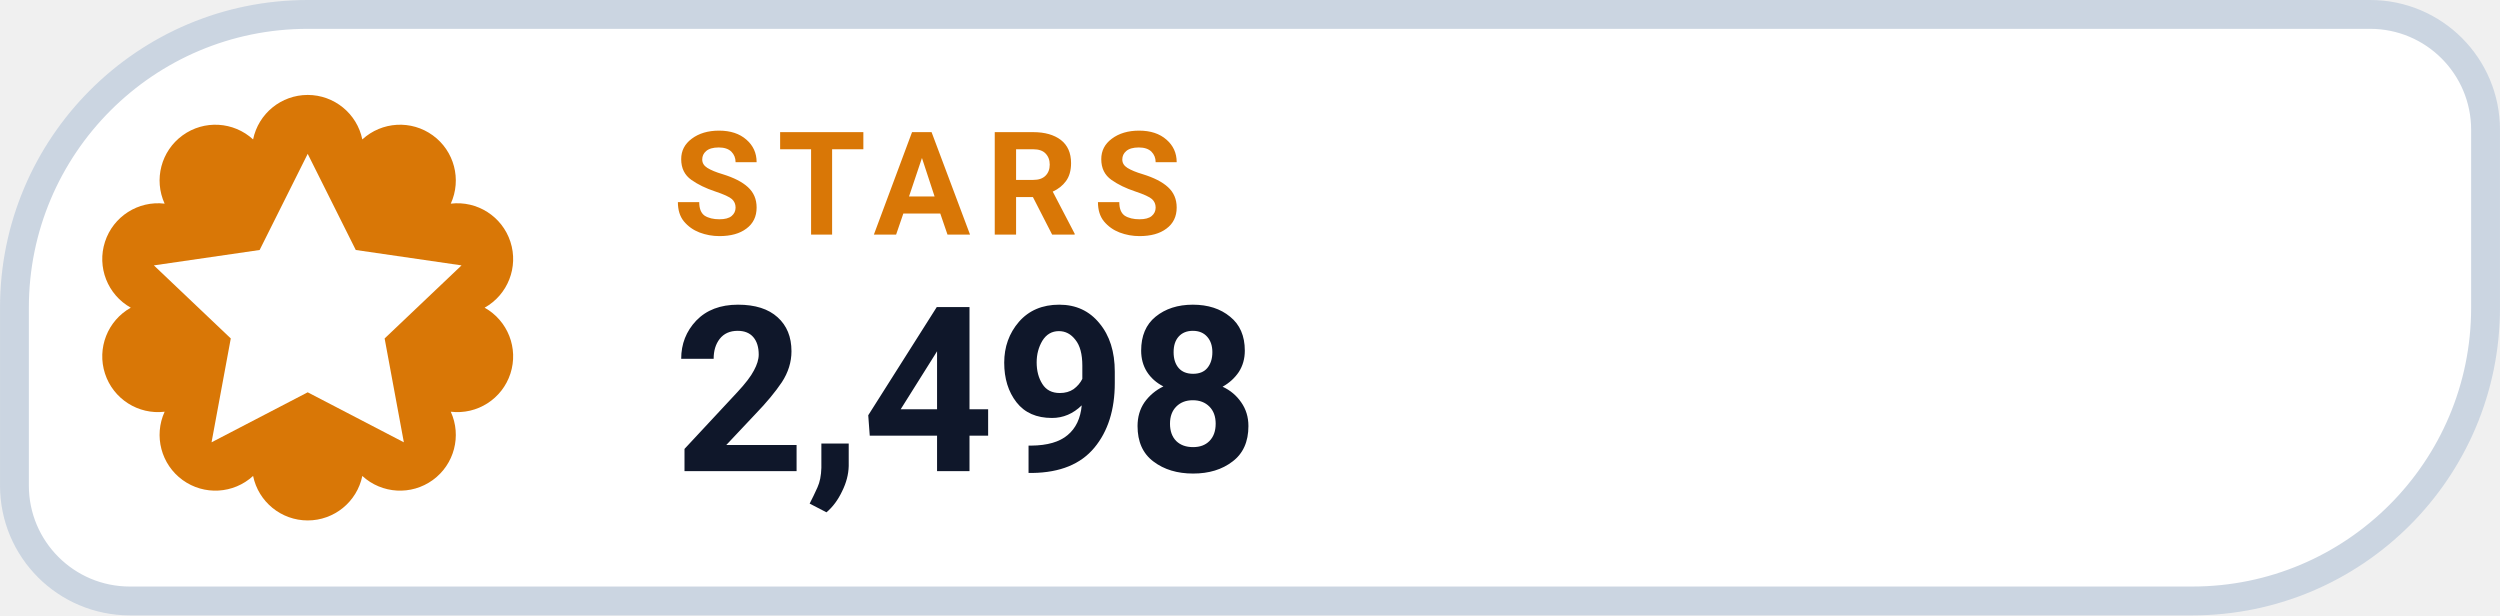
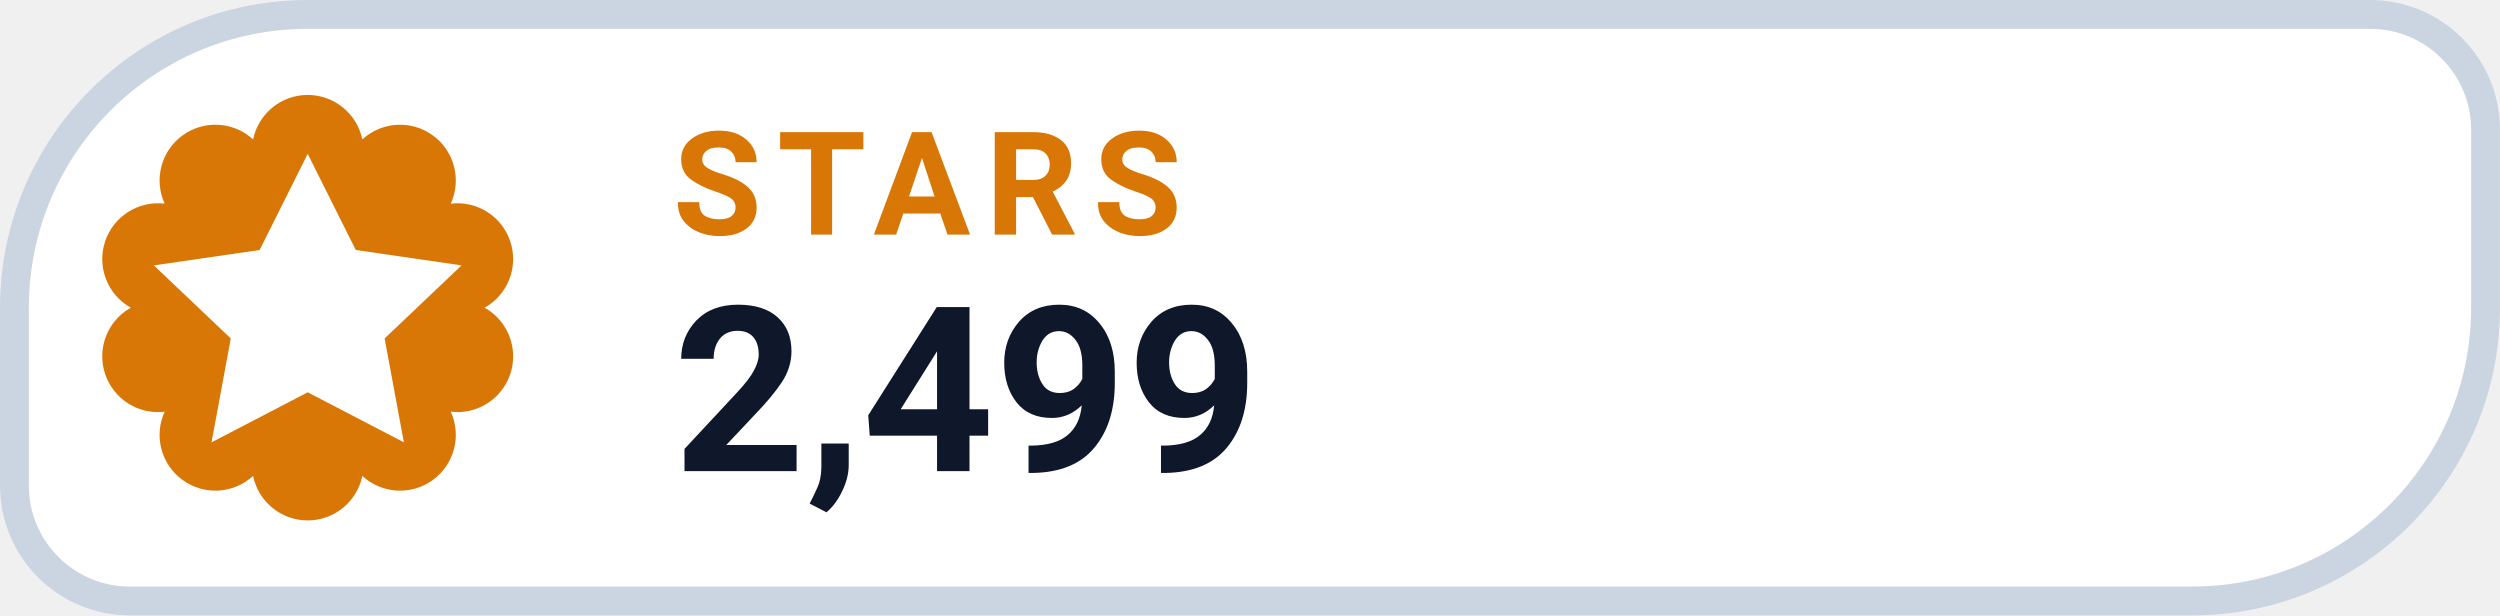
- <svg xmlns="http://www.w3.org/2000/svg" width="126" height="31.015" viewBox="0 0 130 32" role="img" aria-label="STARS 2,498">
+ <svg xmlns="http://www.w3.org/2000/svg" width="126" height="31.015" viewBox="0 0 130 32" role="img" aria-label="STARS 2,499">
  <path d="M 16.00 0.75 H 123.25 A 6.00 6.00 0 0 1 129.25 6.75 V 16.00 A 15.25 15.25 0 0 1 114.00 31.25 H 6.75 A 6.00 6.00 0 0 1 0.75 25.25 V 16.00 A 15.25 15.25 0 0 1 16.00 0.75 Z" fill="#FFFFFF" stroke="#CBD5E1" stroke-width="1.5" />
  <path d="M 13.16 7.25 A 2.90 2.90 0 0 1 18.84 7.25 A 2.90 2.90 0 0 1 23.44 10.59 A 2.90 2.90 0 0 1 25.20 16.00 A 2.90 2.90 0 0 1 23.44 21.41 A 2.90 2.90 0 0 1 18.84 24.75 A 2.90 2.90 0 0 1 13.16 24.75 A 2.90 2.90 0 0 1 8.56 21.41 A 2.90 2.90 0 0 1 6.80 16.00 A 2.90 2.90 0 0 1 8.56 10.59 A 2.90 2.90 0 0 1 13.16 7.25 Z" fill="#D97706" />
  <g transform="translate(16 16)" style="color:#FFFFFF;">
    <path d="M0 -8 l2.5 5 5.5 .8 -4 3.8 1 5.4 -5 -2.6 -5 2.6 1 -5.4 -4 -3.8 5.5 -.8 Z" fill="currentColor" />
  </g>
  <text x="35" y="12.2" fill="#D97706" font-family="-apple-system,BlinkMacSystemFont,'Segoe UI',Roboto,Helvetica,Arial,sans-serif" font-size="7.5" font-weight="700" letter-spacing=".8">STARS</text>
-   <text x="35" y="24.5" fill="#0F172A" font-family="-apple-system,BlinkMacSystemFont,'Segoe UI',Roboto,Helvetica,Arial,sans-serif" font-size="12" font-weight="750">2,498</text>
+   <text x="35" y="24.5" fill="#0F172A" font-family="-apple-system,BlinkMacSystemFont,'Segoe UI',Roboto,Helvetica,Arial,sans-serif" font-size="12" font-weight="750">2,499</text>
</svg>
